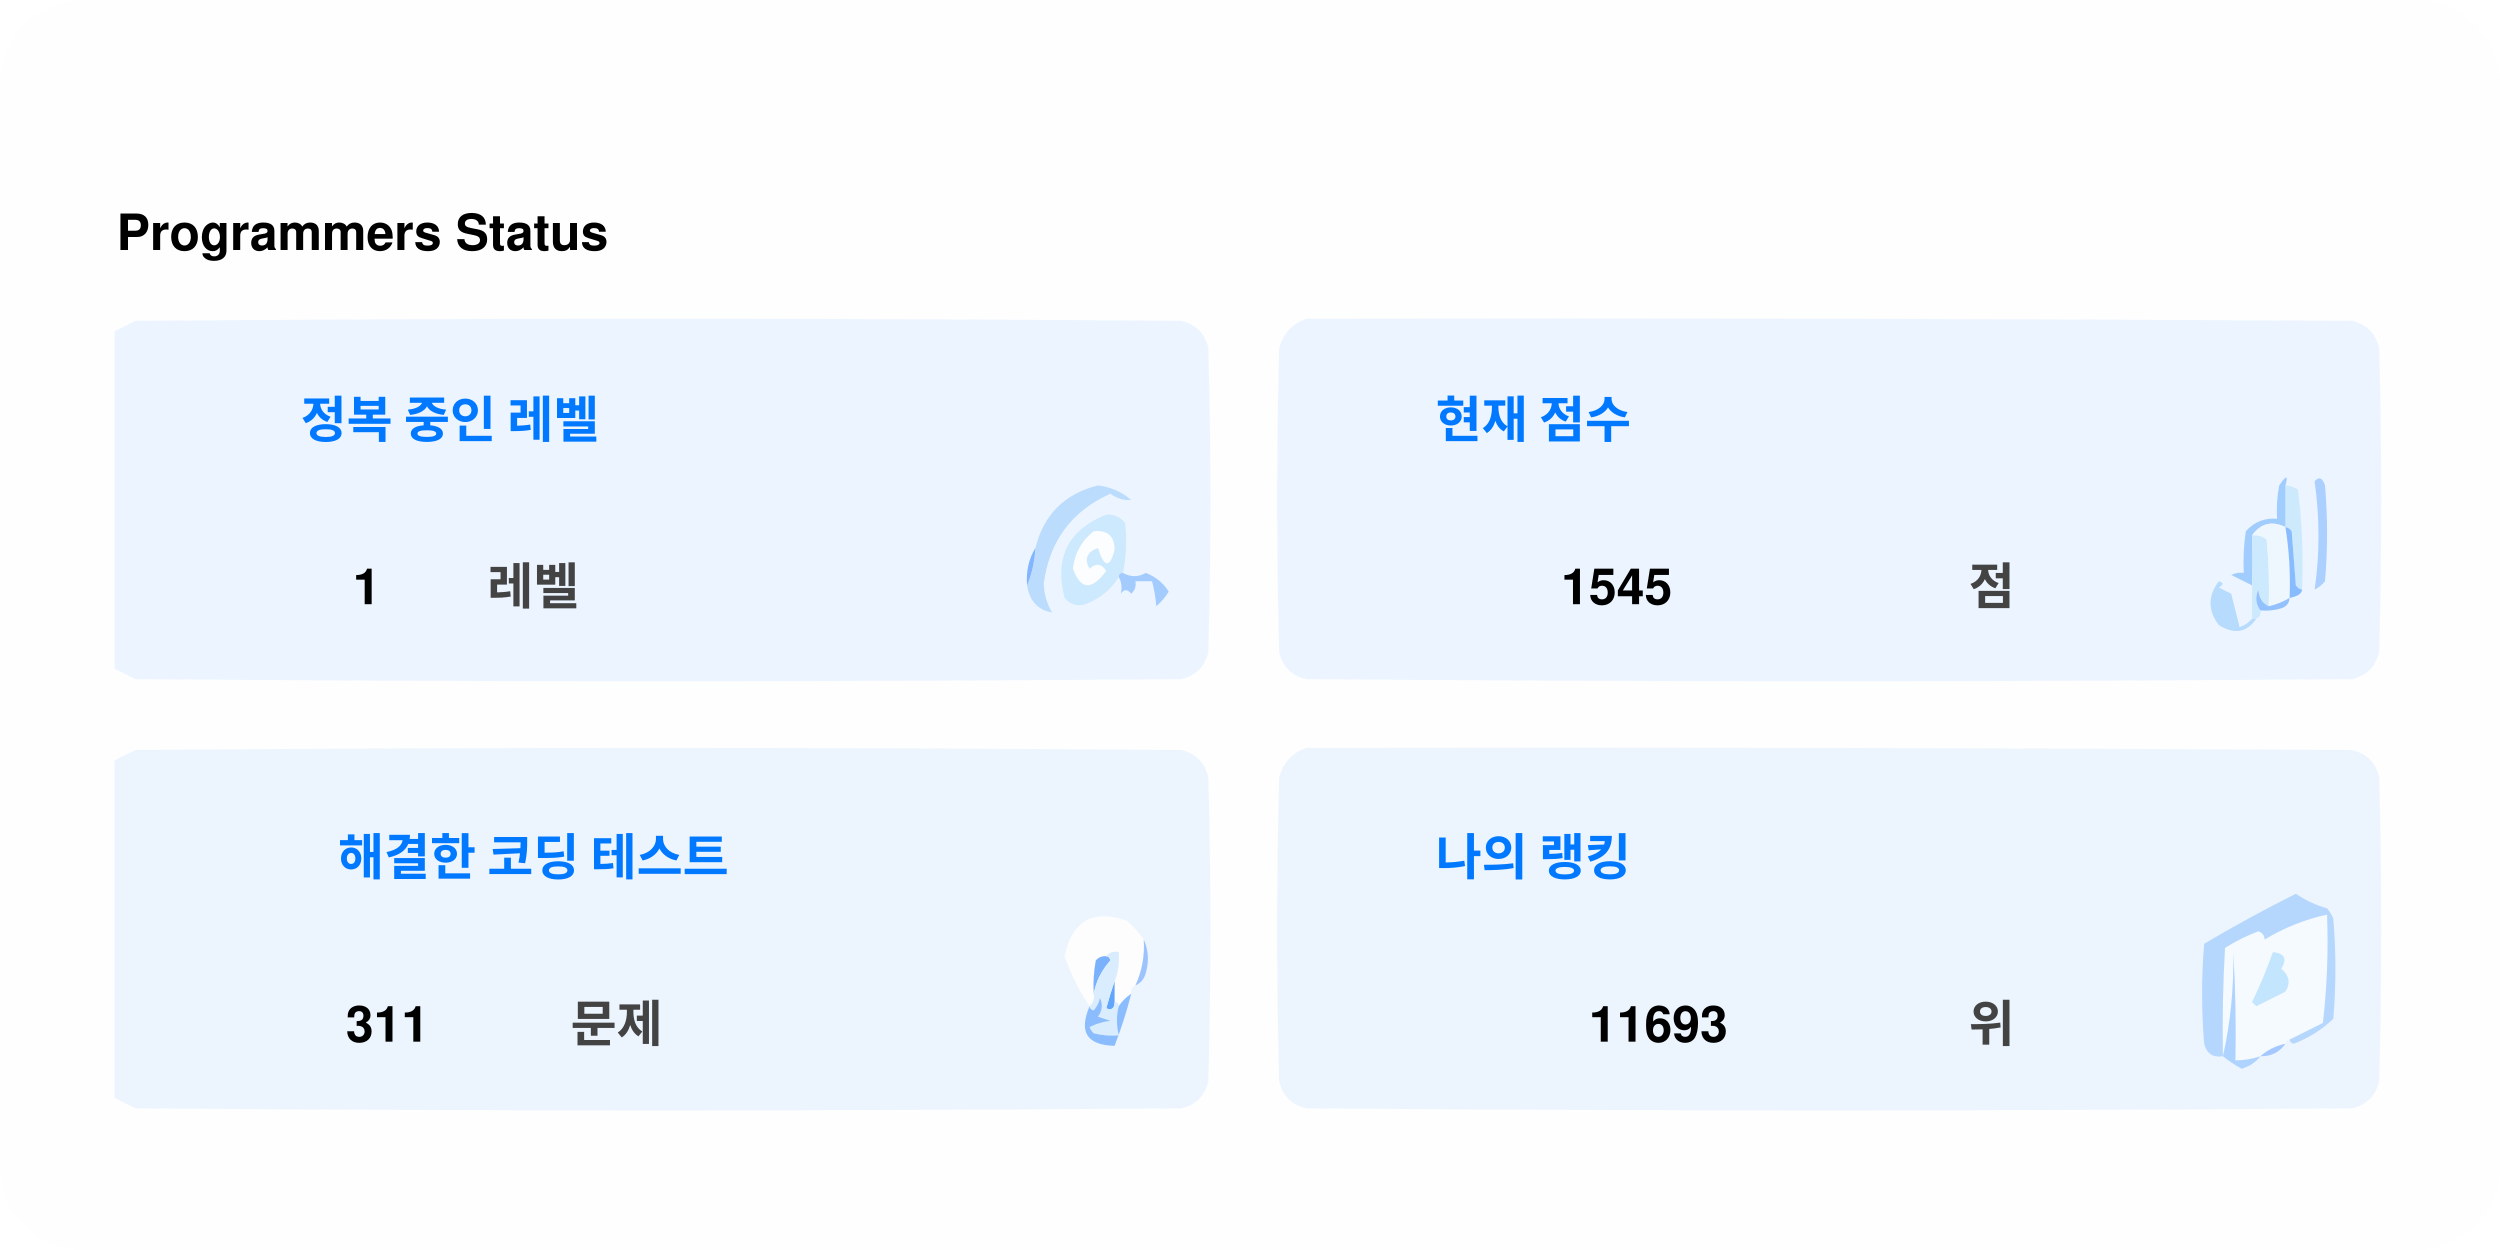
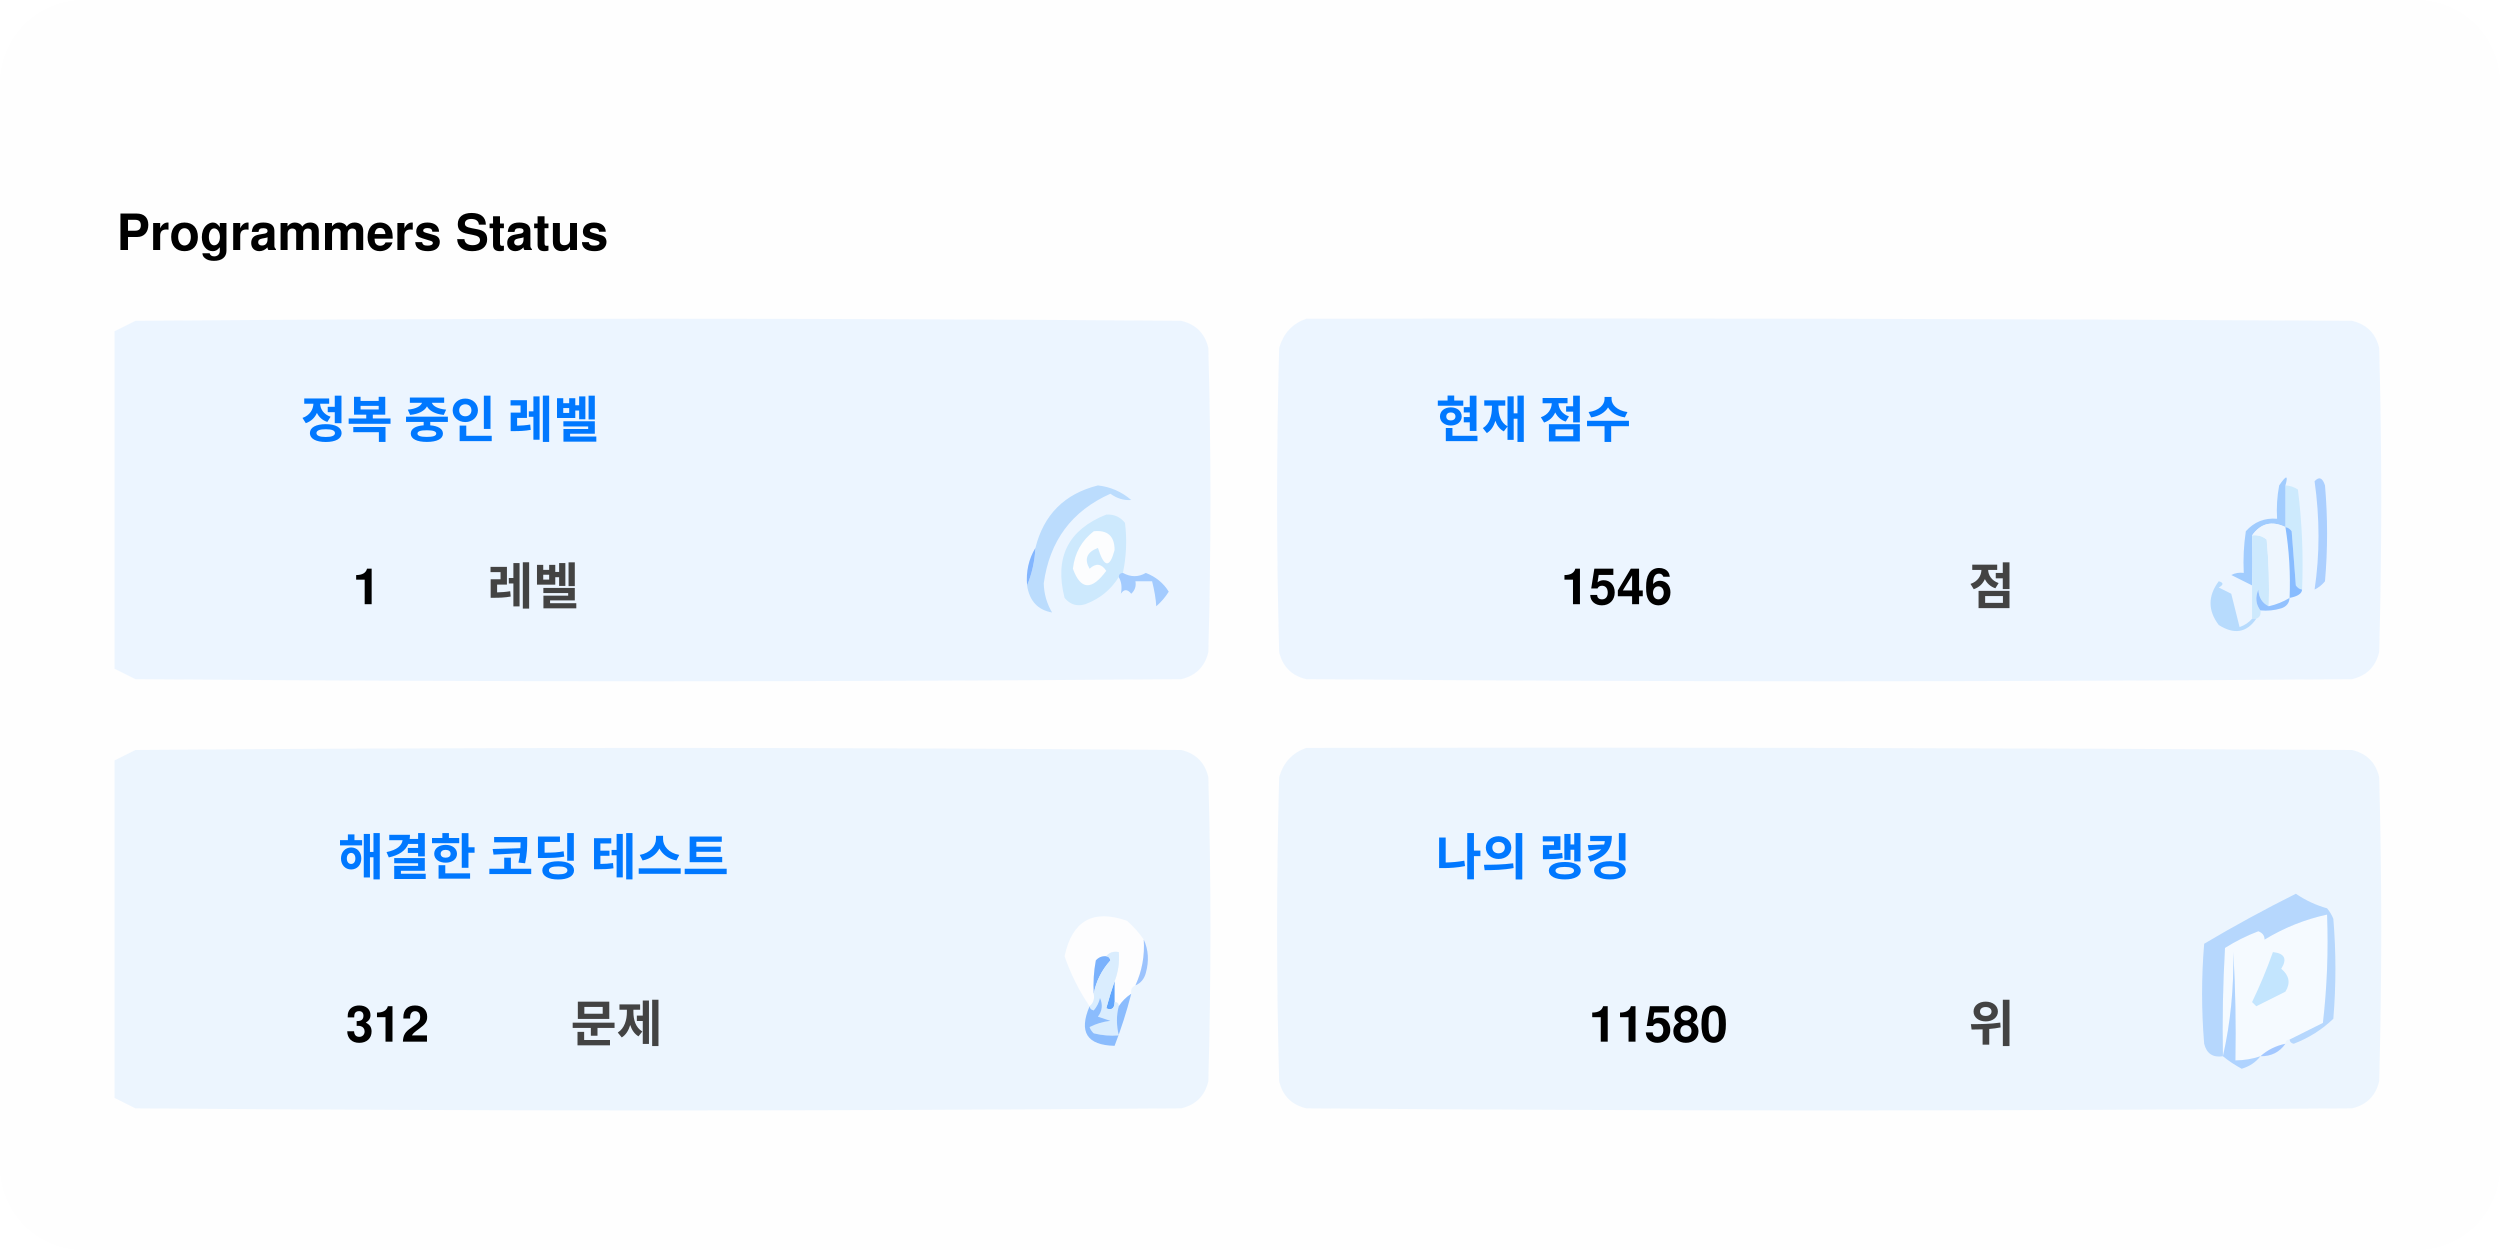
<svg xmlns="http://www.w3.org/2000/svg" version="1.1" width="600px" height="300px" style="shape-rendering:geometricPrecision; text-rendering:geometricPrecision; image-rendering:optimizeQuality; fill-rule:evenodd; clip-rule:evenodd">
  <style>.title0 {fill: #434343;font-size: 2rem;line-height: 1.5rem;font-weight: bold;font-family: -apple-system, BlinkMacSystemFont, Segoe UI, Helvetica, Arial, sans-serif, Apple Color Emoji, Segoe UI Emoji;}.title {fill: #434343;font-size: 1rem;line-height: 1.5rem;font-weight: bold;font-family: -apple-system, BlinkMacSystemFont, Segoe UI, Helvetica, Arial, sans-serif, Apple Color Emoji, Segoe UI Emoji;}.desc {fill: #434343;font-size: 2.5rem;font-weight: bold;line-height: 1.5rem;font-family: -apple-system, BlinkMacSystemFont, Segoe UI, Helvetica, Arial, sans-serif, Apple Color Emoji, Segoe UI Emoji;}.desc-2 {fill: #434343;font-size: 1rem;font-weight: bold;line-height: 1.5rem;font-family: -apple-system, BlinkMacSystemFont, Segoe UI, Helvetica, Arial, sans-serif, Apple Color Emoji, Segoe UI Emoji;}.text, .desc {animation: twinkling 4s ease-in-out infinite;}@keyframes twinkling {40% { opacity: 1; }50% { opacity: 0.5; }60% { opacity: 1; }70% { opacity: 0.5; }80% { opacity: 1; }}</style>
  <rect x="0" y="0" width="600" height="300" fill="#fefefe" rx="20" ry="20" />
  <g transform="translate(28, 60)">
    <g>
      <path style="opacity:1" fill="#fefefe" d="M -0.5,-0.5 C 183.167,-0.5 366.833,-0.5 550.5,-0.5C 550.5,71.833 550.5,144.167 550.5,216.5C 366.833,216.5 183.167,216.5 -0.5,216.5C -0.5,212.167 -0.5,207.833 -0.5,203.5C 1.14,204.32 2.807,205.153 4.5,206C 88.167,206.667 171.833,206.667 255.5,206C 259,205.167 261.167,203 262,199.5C 262.667,175.167 262.667,150.833 262,126.5C 261.167,123 259,120.833 255.5,120C 171.833,119.333 88.167,119.333 4.5,120C 2.807,120.847 1.14,121.68 -0.5,122.5C -0.5,115.167 -0.5,107.833 -0.5,100.5C 1.14,101.32 2.807,102.153 4.5,103C 88.167,103.667 171.833,103.667 255.5,103C 259,102.167 261.167,100 262,96.5C 262.667,72.167 262.667,47.833 262,23.5C 261.167,20 259,17.833 255.5,17C 171.833,16.333 88.167,16.333 4.5,17C 2.807,17.847 1.14,18.68 -0.5,19.5C -0.5,12.833 -0.5,6.167 -0.5,-0.5 Z" />
    </g>
    <text class="title0" style="fill: #000000" stroke="#none" stroke-width="1">Programmers Status</text>
    <g>
      <path style="opacity:1" fill="#ecf5ff" d="M -0.5,100.5 C -0.5,73.5 -0.5,46.5 -0.5,19.5C 1.14,18.68 2.807,17.847 4.5,17C 88.167,16.333 171.833,16.333 255.5,17C 259,17.833 261.167,20 262,23.5C 262.667,47.833 262.667,72.167 262,96.5C 261.167,100 259,102.167 255.5,103C 171.833,103.667 88.167,103.667 4.5,103C 2.807,102.153 1.14,101.32 -0.5,100.5 Z" />
    </g>
    <g>
      <path style="opacity:1" fill="#ecf5ff" d="M 285.5,16.5 C 369.167,16.333 452.834,16.5 536.5,17C 540,17.833 542.167,20 543,23.5C 543.667,47.833 543.667,72.167 543,96.5C 542.167,100 540,102.167 536.5,103C 452.833,103.667 369.167,103.667 285.5,103C 282,102.167 279.833,100 279,96.5C 278.333,72.167 278.333,47.833 279,23.5C 280.018,19.985 282.185,17.652 285.5,16.5 Z" />
    </g>
    <g>
      <path style="opacity:1" fill="#cdeafd" d="M 520.5,56.5 C 521.583,56.539 522.583,56.873 523.5,57.5C 524.498,65.472 524.831,73.472 524.5,81.5C 523.883,81.389 523.383,81.056 523,80.5C 522.667,76.167 522.333,71.833 522,67.5C 521.617,66.944 521.117,66.611 520.5,66.5C 520.5,63.167 520.5,59.833 520.5,56.5 Z" />
    </g>
    <g>
      <path style="opacity:1" fill="#abcfff" d="M 527.5,55.5 C 528.566,54.308 529.399,54.641 530,56.5C 530.667,64.167 530.667,71.833 530,79.5C 529.311,80.357 528.478,81.023 527.5,81.5C 528.758,73.08 528.758,64.414 527.5,55.5 Z" />
    </g>
    <g>
      <path style="opacity:1" fill="#bbdcfd" d="M 218.5,80.5 C 219.657,77.727 220.324,74.727 220.5,71.5C 222.49,63.51 227.49,58.51 235.5,56.5C 238.528,56.847 241.194,58.014 243.5,60C 241.744,60.141 240.078,59.641 238.5,58.5C 229.247,62.607 223.914,69.773 222.5,80C 222.565,82.526 223.232,84.859 224.5,87C 221.07,86.397 219.07,84.231 218.5,80.5 Z" />
    </g>
    <g>
      <path style="opacity:1" fill="#cde9fd" d="M 241.5,77.5 C 240.833,77.5 240.5,77.833 240.5,78.5C 238.628,81.529 235.961,83.695 232.5,85C 230.536,85.624 228.869,85.124 227.5,83.5C 225.021,73.791 228.354,67.124 237.5,63.5C 239.374,63.39 240.874,64.056 242,65.5C 242.497,69.524 242.331,73.524 241.5,77.5 Z" />
    </g>
    <g>
      <path style="opacity:1" fill="#fcfdfe" d="M 234.5,67.5 C 237.826,67.162 239.493,68.662 239.5,72C 238.334,76.434 237,76.267 235.5,71.5C 232.832,72.515 232.166,74.182 233.5,76.5C 235.017,75.089 236.351,75.256 237.5,77C 234.006,81.771 231.34,81.605 229.5,76.5C 229.904,72.771 231.571,69.771 234.5,67.5 Z" />
    </g>
    <g>
      <path style="opacity:1" fill="#a1ccfe" d="M 520.5,56.5 C 520.5,59.833 520.5,63.167 520.5,66.5C 517.238,64.922 514.572,65.589 512.5,68.5C 512.617,72.81 512.617,76.81 512.5,80.5C 510.86,79.68 509.193,78.847 507.5,78C 508.448,77.517 509.448,77.35 510.5,77.5C 510.335,74.15 510.502,70.817 511,67.5C 512.995,65.253 515.495,64.253 518.5,64.5C 518.336,61.813 518.503,59.146 519,56.5C 520.731,53.969 521.231,53.969 520.5,56.5 Z" />
    </g>
    <g>
      <path style="opacity:1" fill="#cde9fd" d="M 512.5,68.5 C 513.822,68.33 514.989,68.663 516,69.5C 516.499,74.823 516.666,80.156 516.5,85.5C 514.955,84.77 514.122,83.437 514,81.5C 513.22,83.387 513.387,85.054 514.5,86.5C 514.672,87.492 514.338,88.158 513.5,88.5C 513.167,88.5 512.833,88.5 512.5,88.5C 512.5,85.833 512.5,83.167 512.5,80.5C 512.617,76.81 512.617,72.81 512.5,68.5 Z" />
    </g>
    <g>
      <path style="opacity:1" fill="#eef6fe" d="M 520.5,66.5 C 521.407,72.106 521.74,77.773 521.5,83.5C 519.95,84.441 518.284,85.108 516.5,85.5C 516.666,80.156 516.499,74.823 516,69.5C 514.989,68.663 513.822,68.33 512.5,68.5C 514.572,65.589 517.238,64.922 520.5,66.5 Z" />
    </g>
    <g>
      <path style="opacity:1" fill="#88bcff" d="M 520.5,66.5 C 521.117,66.611 521.617,66.944 522,67.5C 522.333,71.833 522.667,76.167 523,80.5C 523.383,81.056 523.883,81.389 524.5,81.5C 524.445,82.469 523.445,83.136 521.5,83.5C 521.74,77.773 521.407,72.106 520.5,66.5 Z" />
    </g>
    <g>
      <path style="opacity:1" fill="#82b5fe" d="M 220.5,71.5 C 220.324,74.727 219.657,77.727 218.5,80.5C 218.215,77.171 218.882,74.171 220.5,71.5 Z" />
    </g>
    <g>
      <path style="opacity:1" fill="#a3cbfe" d="M 240.5,78.5 C 240.5,77.833 240.833,77.5 241.5,77.5C 243.391,78.536 245.224,78.536 247,77.5C 249.391,78.429 251.225,79.929 252.5,82C 251.681,83.319 250.681,84.486 249.5,85.5C 249.409,83.777 249.075,81.777 248.5,79.5C 247.167,79.5 245.833,79.5 244.5,79.5C 244.719,80.675 244.386,81.675 243.5,82.5C 242.575,81.359 241.741,81.359 241,82.5C 241.331,80.981 241.164,79.648 240.5,78.5 Z" />
    </g>
    <g>
      <path style="opacity:1" fill="#b7dbfd" d="M 512.5,88.5 C 512.833,88.5 513.167,88.5 513.5,88.5C 511.199,91.857 508.199,92.357 504.5,90C 501.872,86.535 501.872,83.035 504.5,79.5C 505.696,79.846 505.696,80.346 504.5,81C 505.5,81.5 506.5,82 507.5,82.5C 508.167,85.167 508.833,87.833 509.5,90.5C 510.739,90.058 511.739,89.391 512.5,88.5 Z" />
    </g>
    <g>
      <path style="opacity:1" fill="#92c1fe" d="M 516.5,85.5 C 518.284,85.108 519.95,84.441 521.5,83.5C 521.423,84.75 520.756,85.583 519.5,86C 517.866,86.493 516.199,86.66 514.5,86.5C 513.387,85.054 513.22,83.387 514,81.5C 514.122,83.437 514.955,84.77 516.5,85.5 Z" />
    </g>
    <g>
      <path style="opacity:1" fill="#ecf5fe" d="M -0.5,203.5 C -0.5,176.5 -0.5,149.5 -0.5,122.5C 1.14,121.68 2.807,120.847 4.5,120C 88.167,119.333 171.833,119.333 255.5,120C 259,120.833 261.167,123 262,126.5C 262.667,150.833 262.667,175.167 262,199.5C 261.167,203 259,205.167 255.5,206C 171.833,206.667 88.167,206.667 4.5,206C 2.807,205.153 1.14,204.32 -0.5,203.5 Z" />
    </g>
    <g>
      <path style="opacity:1" fill="#ecf5fe" d="M 285.5,119.5 C 369.167,119.333 452.834,119.5 536.5,120C 540,120.833 542.167,123 543,126.5C 543.667,150.833 543.667,175.167 543,199.5C 542.167,203 540,205.167 536.5,206C 452.833,206.667 369.167,206.667 285.5,206C 282,205.167 279.833,203 279,199.5C 278.333,175.167 278.333,150.833 279,126.5C 280.018,122.985 282.185,120.652 285.5,119.5 Z" />
    </g>
    <g>
      <path style="opacity:1" fill="#fdfdfe" d="M 246.5,165.5 C 246.758,169.367 246.092,173.034 244.5,176.5C 243.662,176.842 243.328,177.508 243.5,178.5C 242.272,179.306 241.272,180.306 240.5,181.5C 240.5,180.833 240.167,180.5 239.5,180.5C 239.5,178.833 239.5,177.167 239.5,175.5C 240.369,173.283 240.702,170.95 240.5,168.5C 239.209,168.263 238.209,168.596 237.5,169.5C 236.504,169.414 235.671,169.748 235,170.5C 234.503,173.146 234.336,175.813 234.5,178.5C 234.737,179.791 234.404,180.791 233.5,181.5C 230.986,177.806 228.986,173.806 227.5,169.5C 229.309,160.957 234.309,158.124 242.5,161C 244.07,162.397 245.404,163.897 246.5,165.5 Z" />
    </g>
    <g>
      <path style="opacity:1" fill="#f5faff" d="M 521.5,189.5 C 520.833,189.5 520.5,189.833 520.5,190.5C 518.181,190.992 516.181,191.992 514.5,193.5C 512.565,194.15 510.565,194.483 508.5,194.5C 508.666,185.827 508.5,177.16 508,168.5C 508.141,177.227 507.308,185.56 505.5,193.5C 505.334,184.827 505.5,176.16 506,167.5C 508.527,165.903 511.194,164.57 514,163.5C 515.011,163.892 515.511,164.559 515.5,165.5C 520.21,162.641 525.21,160.641 530.5,159.5C 530.831,168.192 530.498,176.859 529.5,185.5C 526.807,186.847 524.14,188.18 521.5,189.5 Z" />
    </g>
    <g>
      <path style="opacity:1" fill="#b6d7fd" d="M 521.5,189.5 C 524.14,188.18 526.807,186.847 529.5,185.5C 530.498,176.859 530.831,168.192 530.5,159.5C 525.21,160.641 520.21,162.641 515.5,165.5C 515.511,164.559 515.011,163.892 514,163.5C 511.194,164.57 508.527,165.903 506,167.5C 505.5,176.16 505.334,184.827 505.5,193.5C 503.089,193.863 501.589,192.863 501,190.5C 500.333,182.5 500.333,174.5 501,166.5C 508.173,162.246 515.507,158.246 523,154.5C 525.304,156.068 527.804,157.235 530.5,158C 531.126,158.75 531.626,159.584 532,160.5C 532.667,168.5 532.667,176.5 532,184.5C 529.292,187.111 526.125,189.111 522.5,190.5C 521.893,190.376 521.56,190.043 521.5,189.5 Z" />
    </g>
    <g>
      <path style="opacity:1" fill="#c3e5fe" d="M 517.5,168.5 C 520.317,168.801 520.984,170.134 519.5,172.5C 521.439,174.122 521.772,175.956 520.5,178C 518.167,179.167 515.833,180.333 513.5,181.5C 513.167,181.167 512.833,180.833 512.5,180.5C 514.414,176.515 516.081,172.515 517.5,168.5 Z" />
    </g>
    <g>
      <path style="opacity:1" fill="#7ab1fc" d="M 237.5,169.5 C 238.043,169.56 238.376,169.893 238.5,170.5C 236.395,172.836 235.062,175.503 234.5,178.5C 234.336,175.813 234.503,173.146 235,170.5C 235.671,169.748 236.504,169.414 237.5,169.5 Z" />
    </g>
    <g>
      <path style="opacity:1" fill="#afd3ff" d="M 514.5,193.5 C 513.378,194.947 511.878,195.947 510,196.5C 508.348,195.601 506.848,194.601 505.5,193.5C 507.308,185.56 508.141,177.227 508,168.5C 508.5,177.16 508.666,185.827 508.5,194.5C 510.565,194.483 512.565,194.15 514.5,193.5 Z" />
    </g>
    <g>
      <path style="opacity:1" fill="#9cc3fd" d="M 246.5,165.5 C 247.634,167.966 247.801,170.633 247,173.5C 246.623,174.942 245.79,175.942 244.5,176.5C 246.092,173.034 246.758,169.367 246.5,165.5 Z" />
    </g>
    <g>
      <path style="opacity:1" fill="#62a6fc" d="M 239.5,175.5 C 239.5,177.167 239.5,178.833 239.5,180.5C 239.483,182.028 238.816,182.528 237.5,182C 238.117,179.723 238.784,177.556 239.5,175.5 Z" />
    </g>
    <g>
      <path style="opacity:1" fill="#daedfe" d="M 237.5,169.5 C 238.209,168.596 239.209,168.263 240.5,168.5C 240.702,170.95 240.369,173.283 239.5,175.5C 238.784,177.556 238.117,179.723 237.5,182C 238.816,182.528 239.483,182.028 239.5,180.5C 240.167,180.5 240.5,180.833 240.5,181.5C 239.918,183.669 239.918,186.002 240.5,188.5C 238.473,188.662 236.473,188.495 234.5,188C 234.043,187.586 233.709,187.086 233.5,186.5C 235.078,185.702 236.744,185.202 238.5,185C 237.5,184.667 236.5,184.333 235.5,184C 236.554,182.612 236.72,181.112 236,179.5C 235.751,180.624 235.251,181.624 234.5,182.5C 233.893,182.376 233.56,182.043 233.5,181.5C 234.404,180.791 234.737,179.791 234.5,178.5C 235.062,175.503 236.395,172.836 238.5,170.5C 238.376,169.893 238.043,169.56 237.5,169.5 Z" />
    </g>
    <g>
      <path style="opacity:1" fill="#8bbcfd" d="M 243.5,178.5 C 242.395,182.803 241.062,186.969 239.5,191C 232.857,190.847 230.857,187.68 233.5,181.5C 233.56,182.043 233.893,182.376 234.5,182.5C 235.251,181.624 235.751,180.624 236,179.5C 236.72,181.112 236.554,182.612 235.5,184C 236.5,184.333 237.5,184.667 238.5,185C 236.744,185.202 235.078,185.702 233.5,186.5C 233.709,187.086 234.043,187.586 234.5,188C 236.473,188.495 238.473,188.662 240.5,188.5C 239.918,186.002 239.918,183.669 240.5,181.5C 241.272,180.306 242.272,179.306 243.5,178.5 Z" />
    </g>
    <g>
      <path style="opacity:1" fill="#a4c8ff" d="M 520.5,190.5 C 519.089,192.539 517.089,193.539 514.5,193.5C 516.181,191.992 518.181,190.992 520.5,190.5 Z" />
    </g>
    <text text-anchor="middle" x="80" y="45" class="title" style="fill:#0078ff;" stroke="#none" stroke-width="1">정복 중인 레벨</text>
    <text text-anchor="middle" x="60" y="85" class="desc" style="fill:#000000;" stroke="#none" stroke-width="1">1</text>
    <text text-anchor="middle" x="100" y="85" class="desc-2" style="fill:#434343;" stroke="#none" stroke-width="1">레벨</text>
    <text text-anchor="middle" x="340" y="45" class="title" style="fill:#0078ff;" stroke="#none" stroke-width="1">현재 점수</text>
-     <text text-anchor="middle" x="360" y="85" class="desc" style="fill:#000000;" stroke="#none" stroke-width="1">1545</text>
+     <text text-anchor="middle" x="360" y="85" class="desc" style="fill:#000000;" stroke="#none" stroke-width="1">1546</text>
    <text text-anchor="middle" x="450" y="85" class="desc-2" style="fill:#434343;" stroke="#none" stroke-width="1">점</text>
    <text text-anchor="middle" x="100" y="150" class="title" style="fill:#0078ff;" stroke="#none" stroke-width="1">해결한 코딩 테스트</text>
-     <text text-anchor="middle" x="65" y="190" class="desc" style="fill:#000000;" stroke="#none" stroke-width="1">311</text>
+     <text text-anchor="middle" x="65" y="190" class="desc" style="fill:#000000;" stroke="#none" stroke-width="1">312</text>
    <text text-anchor="middle" x="120" y="190" class="desc-2" style="fill:#434343;" stroke="#none" stroke-width="1">문제</text>
    <text text-anchor="middle" x="340" y="150" class="title" style="fill:#0078ff;" stroke="#none" stroke-width="1">나의 랭킹</text>
-     <text text-anchor="middle" x="370" y="190" class="desc" style="fill:#000000;" stroke="#none" stroke-width="1">11693</text>
+     <text text-anchor="middle" x="370" y="190" class="desc" style="fill:#000000;" stroke="#none" stroke-width="1">11580</text>
    <text text-anchor="middle" x="450" y="190" class="desc-2" style="fill:#434343;" stroke="#none" stroke-width="1">위</text>
  </g>
</svg>
